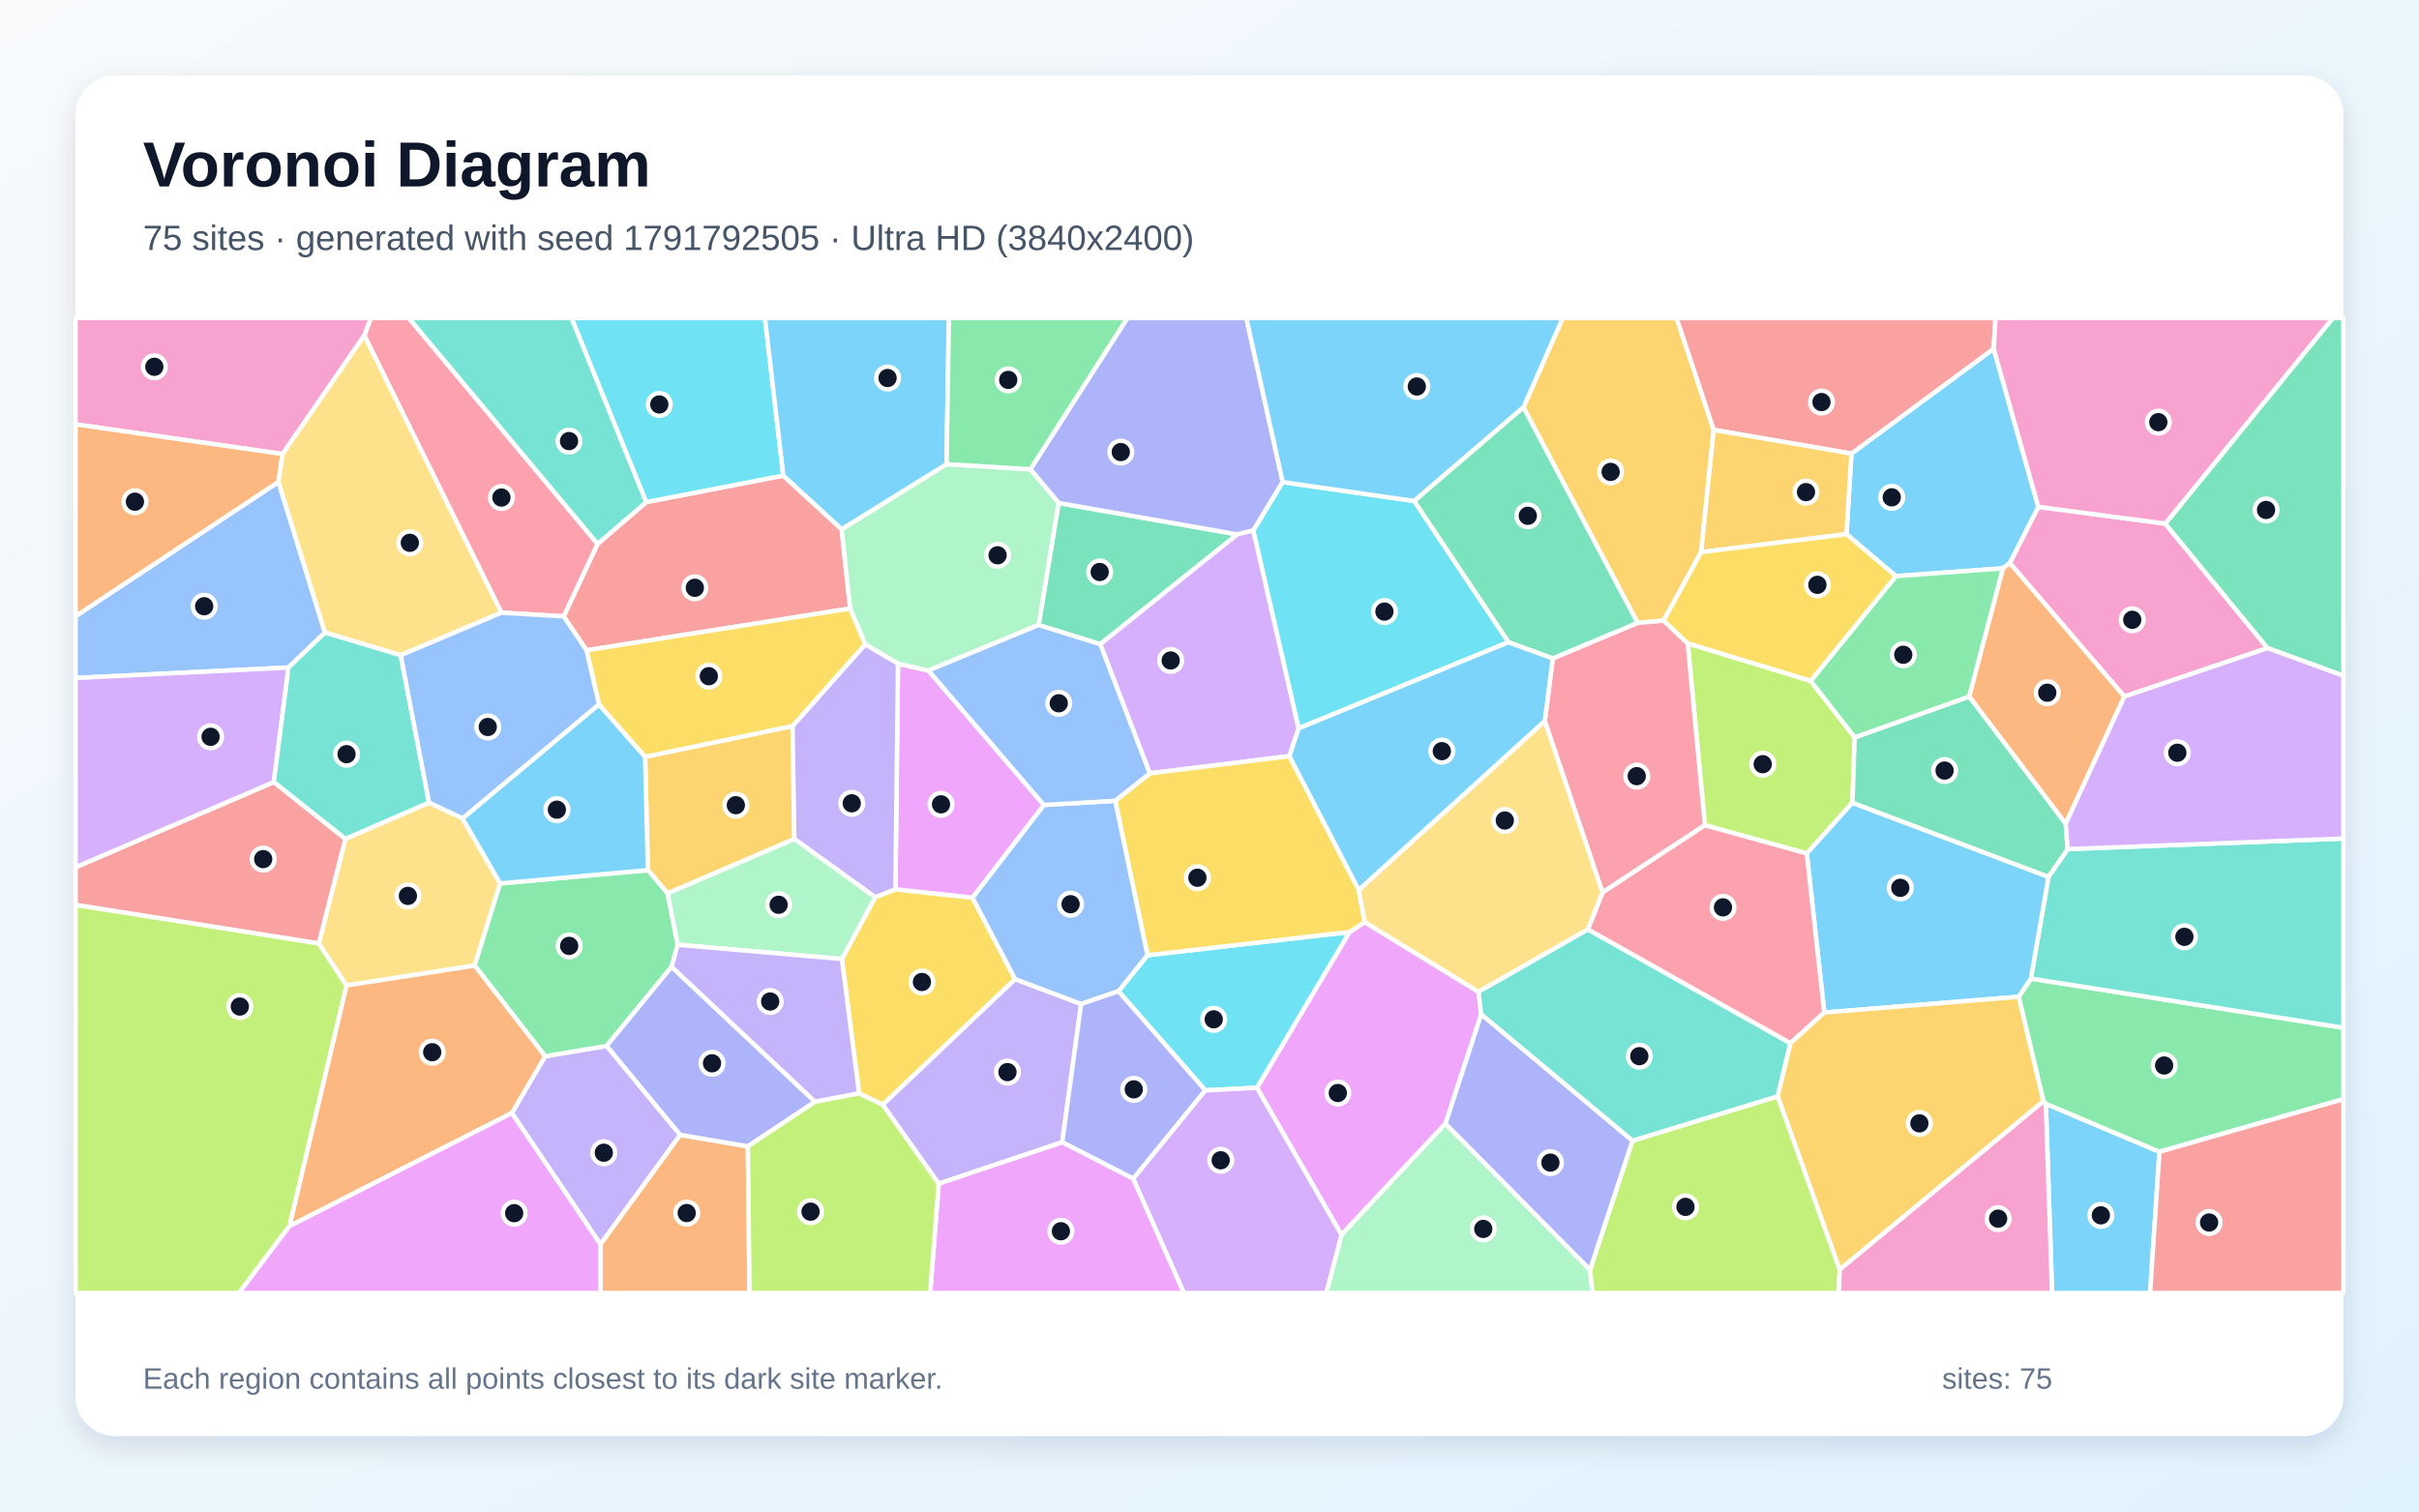
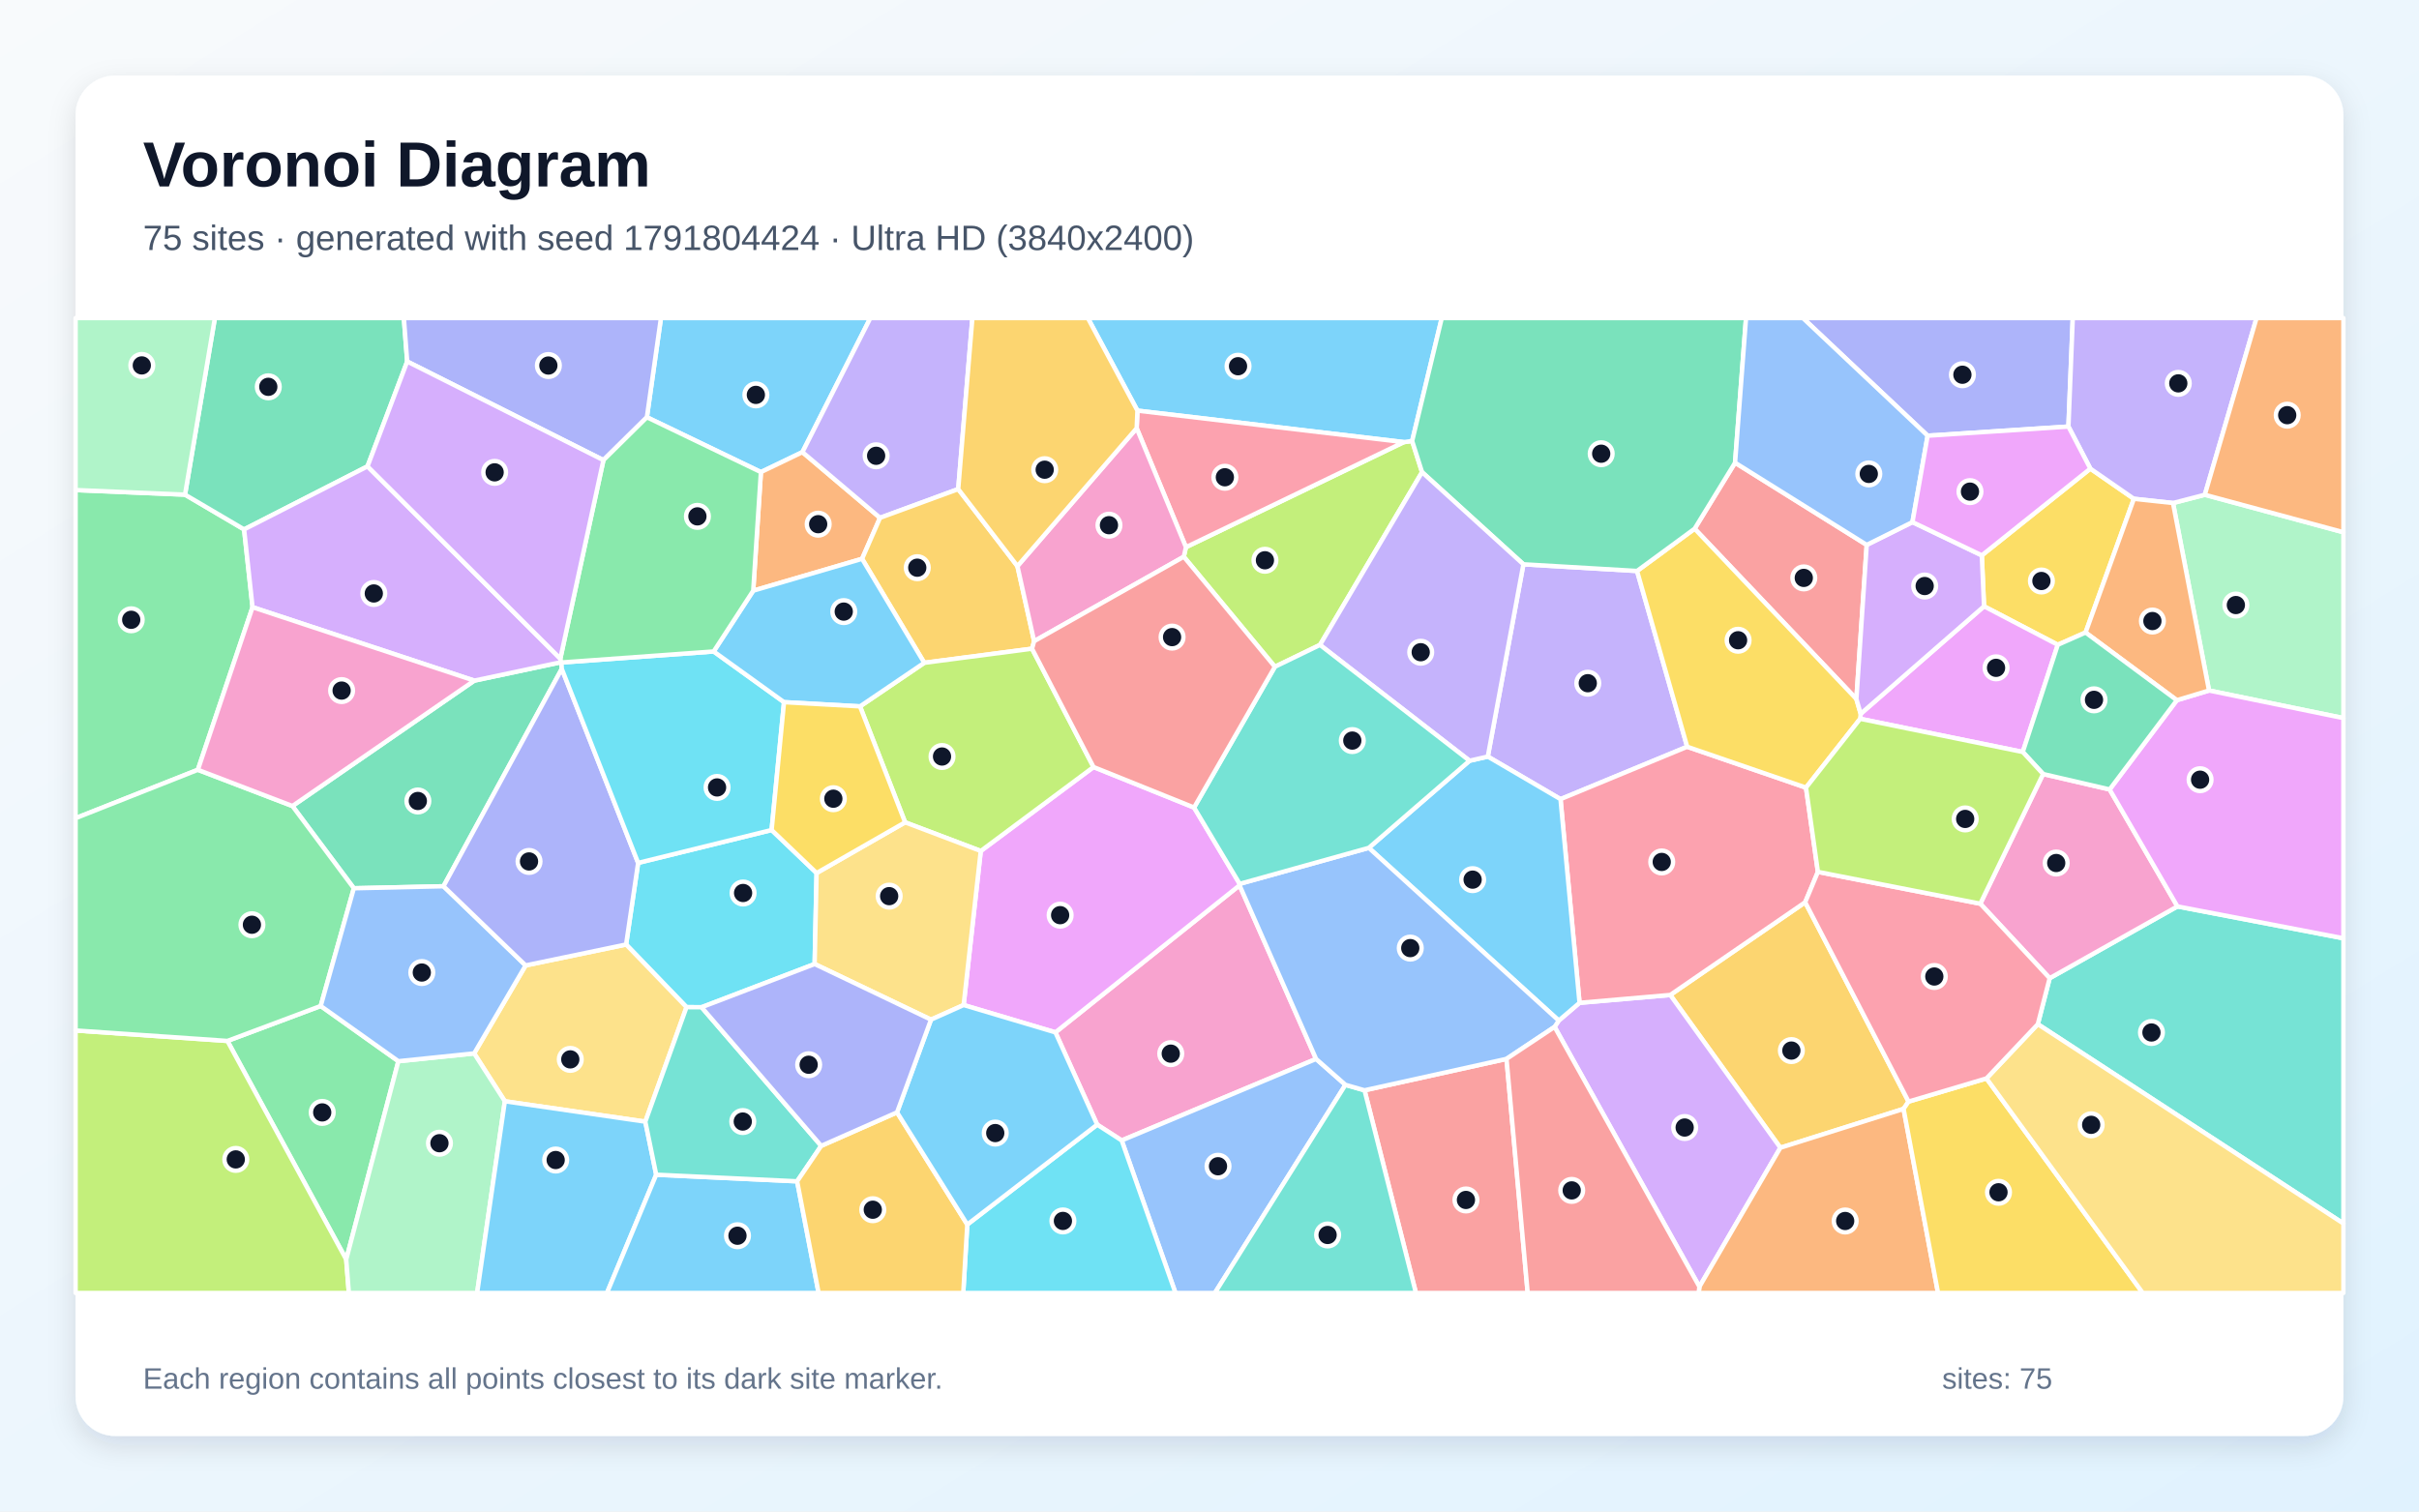
<svg xmlns="http://www.w3.org/2000/svg" width="3840" height="2400" viewBox="0 0 3840 2400" role="img" aria-labelledby="title description">
  <defs>
    <linearGradient id="background" x1="0" y1="0" x2="1" y2="1">
      <stop stop-color="#F8FAFC" />
      <stop offset="1" stop-color="#E0F2FE" />
    </linearGradient>
    <filter id="shadow" x="-5%" y="-5%" width="110%" height="110%">
      <feDropShadow dx="0" dy="15" stdDeviation="22" flood-color="#0F172A" flood-opacity=".12" />
    </filter>
  </defs>
  <rect width="3840" height="2400" fill="url(#background)" />
  <rect x="120" y="120" width="3600" height="2160" rx="63" fill="#FFFFFF" filter="url(#shadow)" />
  <g font-family="Arial, sans-serif">
    <text x="227" y="296" font-size="101" font-weight="700" fill="#0F172A">Voronoi Diagram</text>
-     <text x="227" y="397" font-size="56" fill="#475569">75 sites · generated with seed 1791792505 · Ultra HD (3840x2400)</text>
+     <text x="227" y="397" font-size="56" fill="#475569">75 sites · generated with seed 1791804424 · Ultra HD (3840x2400)</text>
  </g>
  <g stroke="#FFFFFF" stroke-width="7" stroke-linejoin="round">
-     <polygon points="3247.6,1752.6 3428.0,1828.8 3413.1,2053.0 3257.5,2053.0" fill="#38BDF8" fill-opacity="0.65" />
-     <polygon points="812.5,1767.3 865.3,1677.1 963.0,1660.7 1079.8,1802.0 953.2,1975.8" fill="#A78BFA" fill-opacity="0.65" />
-     <polygon points="3372.3,1106.0 3190.3,894.0 3235.7,804.8 3437.2,831.4 3599.5,1029.0" fill="#F472B6" fill-opacity="0.65" />
-     <polygon points="953.2,1975.8 1079.8,1802.0 1187.2,1820.2 1189.8,2053.0 953.2,2053.0" fill="#FB923C" fill-opacity="0.65" />
-     <polygon points="1363.8,1736.1 1336.4,1522.7 1389.2,1424.7 1421.4,1412.0 1543.7,1425.2 1611.5,1554.7 1401.3,1754.2" fill="#FACC15" fill-opacity="0.65" />
-     <polygon points="3428.0,1828.8 3247.6,1752.6 3243.7,1748.4 3204.5,1582.7 3223.9,1553.8 3720.0,1631.9 3720.0,1745.2" fill="#4ADE80" fill-opacity="0.65" />
-     <polygon points="3223.9,1553.8 3251.8,1392.2 3282.3,1348.2 3720.0,1331.4 3720.0,1631.9" fill="#2DD4BF" fill-opacity="0.65" />
-     <polygon points="442.0,765.2 515.8,1004.4 458.0,1059.9 120.0,1076.5 120.0,978.3" fill="#60A5FA" fill-opacity="0.65" />
-     <polygon points="1995.3,1727.2 2142.3,1479.8 2166.4,1464.1 2346.9,1574.7 2351.3,1610.7 2294.6,1784.1 2129.5,1960.7" fill="#E879F9" fill-opacity="0.65" />
-     <polygon points="1746.6,1022.9 1648.7,992.4 1680.4,798.6 1964.1,848.5" fill="#34D399" fill-opacity="0.65" />
-     <polygon points="1026.0,797.2 1243.4,755.1 1336.1,840.3 1349.6,966.2 931.1,1032.6 894.8,978.7 948.6,863.6" fill="#F87171" fill-opacity="0.65" />
-     <polygon points="2036.2,765.5 1989.7,842.3 1964.1,848.5 1680.4,798.6 1635.6,745.1 1789.6,505.0 1978.5,505.0" fill="#818CF8" fill-opacity="0.65" />
-     <polygon points="1059.8,1418.6 1028.5,1381.6 1024.0,1201.7 1258.1,1152.8 1261.0,1332.2" fill="#FBBF24" fill-opacity="0.65" />
-     <polygon points="2874.3,1081.0 2944.2,1170.8 2940.6,1274.6 2868.1,1355.2 2706.4,1310.3 2679.1,1021.5" fill="#A3E635" fill-opacity="0.65" />
-     <polygon points="2061.6,1156.5 2046.8,1200.6 1825.1,1227.9 1746.6,1022.9 1964.1,848.5 1989.7,842.3" fill="#C084FC" fill-opacity="0.65" />
-     <polygon points="948.6,863.6 894.8,978.7 795.9,972.8 578.3,532.7 588.8,505.0 649.0,505.0" fill="#FB7185" fill-opacity="0.65" />
-     <polygon points="1913.4,1731.3 1775.4,1573.9 1821.5,1516.7 2142.3,1479.8 1995.3,1727.2" fill="#22D3EE" fill-opacity="0.65" />
-     <polygon points="2129.5,1960.7 2294.6,1784.1 2524.1,2016.2 2528.1,2053.0 2105.3,2053.0" fill="#86EFAC" fill-opacity="0.65" />
-     <polygon points="549.9,1564.8 506.0,1498.1 548.3,1331.9 681.1,1274.3 734.2,1299.4 794.0,1402.7 753.5,1533.1" fill="#FCD34D" fill-opacity="0.65" />
-     <polygon points="2895.9,1607.7 2868.1,1355.2 2940.6,1274.6 3251.8,1392.2 3223.9,1553.8 3204.5,1582.7" fill="#38BDF8" fill-opacity="0.65" />
-     <polygon points="3179.7,902.4 3009.6,914.8 2931.1,848.2 2939.0,720.2 3164.8,553.7 3235.7,804.8 3190.3,894.0" fill="#38BDF8" fill-opacity="0.65" />
-     <polygon points="1490.1,1879.5 1401.3,1754.2 1611.5,1554.7 1716.2,1594.1 1686.2,1813.7" fill="#A78BFA" fill-opacity="0.65" />
-     <polygon points="578.3,532.7 448.6,720.9 120.0,673.8 120.0,505.0 588.8,505.0" fill="#F472B6" fill-opacity="0.65" />
-     <polygon points="448.6,720.9 442.0,765.2 120.0,978.3 120.0,673.8" fill="#FB923C" fill-opacity="0.65" />
-     <polygon points="1770.3,1271.5 1825.1,1227.9 2046.8,1200.6 2156.9,1413.0 2166.4,1464.1 2142.3,1479.8 1821.5,1516.7" fill="#FACC15" fill-opacity="0.65" />
-     <polygon points="753.5,1533.1 794.0,1402.7 1028.5,1381.6 1059.8,1418.6 1075.8,1500.1 1066.0,1535.3 963.0,1660.7 865.3,1677.1" fill="#4ADE80" fill-opacity="0.65" />
-     <polygon points="1026.0,797.2 948.6,863.6 649.0,505.0 907.4,505.0" fill="#2DD4BF" fill-opacity="0.65" />
-     <polygon points="1657.0,1278.1 1770.3,1271.5 1821.5,1516.7 1775.4,1573.9 1716.2,1594.1 1611.5,1554.7 1543.7,1425.2" fill="#60A5FA" fill-opacity="0.65" />
-     <polygon points="1425.5,1053.7 1473.8,1064.7 1657.0,1278.1 1543.7,1425.2 1421.4,1412.0" fill="#E879F9" fill-opacity="0.65" />
-     <polygon points="2940.6,1274.6 2944.2,1170.8 3126.1,1105.9 3279.2,1307.7 3282.3,1348.2 3251.8,1392.2" fill="#34D399" fill-opacity="0.65" />
-     <polygon points="120.0,1436.9 120.0,1377.0 434.7,1241.7 548.3,1331.9 506.0,1498.1" fill="#F87171" fill-opacity="0.65" />
-     <polygon points="1799.0,1871.6 1686.2,1813.7 1716.2,1594.1 1775.4,1573.9 1913.4,1731.3" fill="#818CF8" fill-opacity="0.65" />
-     <polygon points="2720.4,682.6 2700.4,876.6 2640.9,985.4 2599.6,989.0 2418.3,646.8 2480.7,505.0 2661.5,505.0" fill="#FBBF24" fill-opacity="0.65" />
-     <polygon points="2524.1,2016.2 2591.3,1811.3 2822.1,1740.6 2920.4,2015.6 2919.0,2053.0 2528.1,2053.0" fill="#A3E635" fill-opacity="0.65" />
-     <polygon points="458.0,1059.9 434.7,1241.7 120.0,1377.0 120.0,1076.5" fill="#C084FC" fill-opacity="0.65" />
-     <polygon points="2543.8,1417.2 2452.2,1144.7 2464.9,1045.3 2599.6,989.0 2640.9,985.4 2679.1,1021.5 2706.4,1310.3" fill="#FB7185" fill-opacity="0.65" />
-     <polygon points="1243.4,755.1 1026.0,797.2 907.4,505.0 1214.3,505.0" fill="#22D3EE" fill-opacity="0.65" />
-     <polygon points="1502.6,737.0 1635.6,745.1 1680.4,798.6 1648.7,992.4 1473.8,1064.7 1425.5,1053.7 1373.4,1023.1 1349.6,966.2 1336.1,840.3" fill="#86EFAC" fill-opacity="0.65" />
-     <polygon points="448.6,720.9 578.3,532.7 795.9,972.8 636.1,1040.4 515.8,1004.4 442.0,765.2" fill="#FCD34D" fill-opacity="0.65" />
-     <polygon points="1502.6,737.0 1336.1,840.3 1243.4,755.1 1214.3,505.0 1506.3,505.0" fill="#38BDF8" fill-opacity="0.65" />
-     <polygon points="950.8,1118.3 1024.0,1201.7 1028.5,1381.6 794.0,1402.7 734.2,1299.4" fill="#38BDF8" fill-opacity="0.65" />
-     <polygon points="1261.0,1332.2 1258.1,1152.8 1373.4,1023.1 1425.5,1053.7 1421.4,1412.0 1389.2,1424.7" fill="#A78BFA" fill-opacity="0.65" />
-     <polygon points="2920.4,2015.6 3243.7,1748.4 3247.6,1752.6 3257.5,2053.0 2919.0,2053.0" fill="#F472B6" fill-opacity="0.65" />
-     <polygon points="459.3,1947.0 549.9,1564.8 753.5,1533.1 865.3,1677.1 812.5,1767.3" fill="#FB923C" fill-opacity="0.65" />
-     <polygon points="950.8,1118.3 931.1,1032.6 1349.6,966.2 1373.4,1023.1 1258.1,1152.8 1024.0,1201.7" fill="#FACC15" fill-opacity="0.65" />
-     <polygon points="3126.1,1105.9 2944.2,1170.8 2874.3,1081.0 3009.6,914.8 3179.7,902.4" fill="#4ADE80" fill-opacity="0.65" />
-     <polygon points="2822.1,1740.6 2591.3,1811.3 2351.3,1610.7 2346.9,1574.7 2520.6,1475.6 2842.3,1656.4" fill="#2DD4BF" fill-opacity="0.65" />
-     <polygon points="1473.8,1064.7 1648.7,992.4 1746.6,1022.9 1825.1,1227.9 1770.3,1271.5 1657.0,1278.1" fill="#60A5FA" fill-opacity="0.65" />
-     <polygon points="1490.1,1879.5 1686.2,1813.7 1799.0,1871.6 1879.5,2053.0 1476.5,2053.0" fill="#E879F9" fill-opacity="0.65" />
-     <polygon points="3599.5,1029.0 3437.2,831.4 3703.1,505.0 3720.0,505.0 3720.0,1073.0" fill="#34D399" fill-opacity="0.65" />
-     <polygon points="3164.8,553.7 2939.0,720.2 2720.4,682.6 2661.5,505.0 3167.7,505.0" fill="#F87171" fill-opacity="0.65" />
-     <polygon points="2591.3,1811.3 2524.1,2016.2 2294.6,1784.1 2351.3,1610.7" fill="#818CF8" fill-opacity="0.65" />
-     <polygon points="2939.0,720.2 2931.1,848.2 2700.4,876.6 2720.4,682.6" fill="#FBBF24" fill-opacity="0.65" />
-     <polygon points="120.0,1436.9 506.0,1498.1 549.9,1564.8 459.3,1947.0 379.4,2053.0 120.0,2053.0" fill="#A3E635" fill-opacity="0.65" />
-     <polygon points="1799.0,1871.6 1913.4,1731.3 1995.3,1727.2 2129.5,1960.7 2105.3,2053.0 1879.5,2053.0" fill="#C084FC" fill-opacity="0.65" />
-     <polygon points="2842.3,1656.4 2520.6,1475.6 2543.8,1417.2 2706.4,1310.3 2868.1,1355.2 2895.9,1607.7" fill="#FB7185" fill-opacity="0.65" />
-     <polygon points="2245.0,795.5 2394.7,1019.6 2061.6,1156.5 1989.7,842.3 2036.2,765.5" fill="#22D3EE" fill-opacity="0.65" />
-     <polygon points="1075.8,1500.1 1059.8,1418.6 1261.0,1332.2 1389.2,1424.7 1336.4,1522.7" fill="#86EFAC" fill-opacity="0.65" />
-     <polygon points="2452.2,1144.7 2543.8,1417.2 2520.6,1475.6 2346.9,1574.7 2166.4,1464.1 2156.9,1413.0" fill="#FCD34D" fill-opacity="0.65" />
-     <polygon points="2394.7,1019.6 2464.9,1045.3 2452.2,1144.7 2156.9,1413.0 2046.8,1200.6 2061.6,1156.5" fill="#38BDF8" fill-opacity="0.65" />
-     <polygon points="2418.3,646.8 2245.0,795.5 2036.2,765.5 1978.5,505.0 2480.7,505.0" fill="#38BDF8" fill-opacity="0.65" />
-     <polygon points="1293.7,1749.5 1066.0,1535.3 1075.8,1500.1 1336.4,1522.7 1363.8,1736.1" fill="#A78BFA" fill-opacity="0.65" />
-     <polygon points="3437.2,831.4 3235.7,804.8 3164.8,553.7 3167.7,505.0 3703.1,505.0" fill="#F472B6" fill-opacity="0.65" />
-     <polygon points="3279.2,1307.7 3126.1,1105.9 3179.7,902.4 3190.3,894.0 3372.3,1106.0" fill="#FB923C" fill-opacity="0.65" />
-     <polygon points="2874.3,1081.0 2679.1,1021.5 2640.9,985.4 2700.4,876.6 2931.1,848.2 3009.6,914.8" fill="#FACC15" fill-opacity="0.65" />
-     <polygon points="1635.6,745.1 1502.6,737.0 1506.3,505.0 1789.6,505.0" fill="#4ADE80" fill-opacity="0.65" />
-     <polygon points="636.1,1040.4 681.1,1274.3 548.3,1331.9 434.7,1241.7 458.0,1059.9 515.8,1004.4" fill="#2DD4BF" fill-opacity="0.65" />
-     <polygon points="636.1,1040.4 795.9,972.8 894.8,978.7 931.1,1032.6 950.8,1118.3 734.2,1299.4 681.1,1274.3" fill="#60A5FA" fill-opacity="0.65" />
-     <polygon points="459.3,1947.0 812.5,1767.3 953.2,1975.8 953.2,2053.0 379.4,2053.0" fill="#E879F9" fill-opacity="0.65" />
-     <polygon points="2418.3,646.8 2599.6,989.0 2464.9,1045.3 2394.7,1019.6 2245.0,795.5" fill="#34D399" fill-opacity="0.65" />
-     <polygon points="3428.0,1828.8 3720.0,1745.2 3720.0,2053.0 3413.1,2053.0" fill="#F87171" fill-opacity="0.65" />
-     <polygon points="1066.0,1535.3 1293.7,1749.5 1187.2,1820.2 1079.8,1802.0 963.0,1660.7" fill="#818CF8" fill-opacity="0.65" />
-     <polygon points="2920.4,2015.6 2822.1,1740.6 2842.3,1656.4 2895.9,1607.7 3204.5,1582.7 3243.7,1748.4" fill="#FBBF24" fill-opacity="0.65" />
-     <polygon points="1187.2,1820.2 1293.7,1749.5 1363.8,1736.1 1401.3,1754.2 1490.1,1879.5 1476.5,2053.0 1189.8,2053.0" fill="#A3E635" fill-opacity="0.65" />
-     <polygon points="3282.3,1348.2 3279.2,1307.7 3372.3,1106.0 3599.5,1029.0 3720.0,1073.0 3720.0,1331.4" fill="#C084FC" fill-opacity="0.65" />
+     <polygon points="1273.8,717.9 1207.9,749.6 1026.9,662.5 1049.2,505.0 1381.6,505.0" fill="#38BDF8" fill-opacity="0.65" />
+     <polygon points="2418.3,896.0 2598.7,906.6 2678.3,1185.7 2477.2,1268.9 2361.8,1201.3" fill="#A78BFA" fill-opacity="0.65" />
+     <polygon points="1741.7,1785.7 1675.4,1639.2 1967.7,1405.7 2089.2,1681.4 1780.6,1810.8" fill="#F472B6" fill-opacity="0.65" />
+     <polygon points="1368.5,887.3 1195.7,937.9 1207.9,749.6 1273.8,717.9 1397.0,822.2" fill="#FB923C" fill-opacity="0.65" />
+     <polygon points="3146.0,881.8 3318.3,744.1 3387.4,792.0 3310.7,1004.3 3266.6,1023.8 3149.5,962.7" fill="#FACC15" fill-opacity="0.65" />
+     <polygon points="400.9,964.1 314.1,1222.3 120.0,1299.1 120.0,778.1 293.7,785.4 387.5,840.6" fill="#4ADE80" fill-opacity="0.65" />
+     <polygon points="3234.9,1626.2 3253.7,1553.2 3456.5,1439.2 3720.0,1489.8 3720.0,1942.7" fill="#2DD4BF" fill-opacity="0.65" />
+     <polygon points="1780.6,1810.8 2089.2,1681.4 2135.8,1722.5 1928.5,2053.0 1866.0,2053.0" fill="#60A5FA" fill-opacity="0.65" />
+     <polygon points="3211.0,1194.0 2952.9,1141.3 2953.7,1133.4 3149.5,962.7 3266.6,1023.8" fill="#E879F9" fill-opacity="0.65" />
+     <polygon points="646.4,574.0 583.4,740.5 387.5,840.6 293.7,785.4 341.1,505.0 641.1,505.0" fill="#34D399" fill-opacity="0.65" />
+     <polygon points="2166.1,1731.2 2391.5,1681.3 2425.1,2053.0 2247.7,2053.0" fill="#F87171" fill-opacity="0.65" />
+     <polygon points="957.9,730.6 646.4,574.0 641.1,505.0 1049.2,505.0 1026.9,662.5" fill="#818CF8" fill-opacity="0.65" />
+     <polygon points="3029.7,1749.1 3021.8,1760.7 2826.2,1822.4 2651.4,1579.8 2865.6,1432.6" fill="#FBBF24" fill-opacity="0.65" />
+     <polygon points="2095.4,1024.0 2023.8,1058.7 1879.2,884.0 1882.6,868.8 2228.5,702.0 2241.7,700.2 2257.4,749.7" fill="#A3E635" fill-opacity="0.65" />
+     <polygon points="2467.8,1630.5 2474.4,1620.5 2507.4,1592.3 2651.4,1579.8 2826.2,1822.4 2697.7,2043.1" fill="#C084FC" fill-opacity="0.65" />
+     <polygon points="2885.8,1384.4 2865.6,1432.6 2651.4,1579.8 2507.4,1592.3 2477.2,1268.9 2678.3,1185.7 2866.9,1250.6" fill="#FB7185" fill-opacity="0.65" />
+     <polygon points="1224.9,1317.9 1296.3,1386.2 1293.2,1530.7 1113.7,1599.3 1089.8,1599.2 993.9,1499.7 1013.0,1370.1" fill="#22D3EE" fill-opacity="0.65" />
+     <polygon points="3506.7,1096.4 3449.5,798.7 3500.0,785.6 3720.0,845.1 3720.0,1140.2" fill="#86EFAC" fill-opacity="0.65" />
+     <polygon points="1024.4,1781.0 801.4,1748.6 752.7,1672.6 834.4,1532.9 993.9,1499.7 1089.8,1599.2" fill="#FCD34D" fill-opacity="0.65" />
+     <polygon points="2507.4,1592.3 2474.4,1620.5 2172.9,1346.2 2332.8,1207.9 2361.8,1201.3 2477.2,1268.9" fill="#38BDF8" fill-opacity="0.65" />
+     <polygon points="2241.7,700.2 2228.5,702.0 1805.6,652.0 1726.9,505.0 2288.7,505.0" fill="#38BDF8" fill-opacity="0.65" />
+     <polygon points="1521.1,776.6 1397.0,822.2 1273.8,717.9 1381.6,505.0 1543.6,505.0" fill="#A78BFA" fill-opacity="0.65" />
+     <polygon points="3243.3,1229.0 3348.9,1253.5 3456.5,1439.2 3253.7,1553.2 3143.6,1434.9" fill="#F472B6" fill-opacity="0.65" />
+     <polygon points="2697.7,2043.1 2826.2,1822.4 3021.8,1760.7 3076.5,2053.0 2696.5,2053.0" fill="#FB923C" fill-opacity="0.65" />
+     <polygon points="3021.8,1760.7 3029.7,1749.1 3153.4,1712.3 3401.5,2053.0 3076.5,2053.0" fill="#FACC15" fill-opacity="0.65" />
+     <polygon points="632.4,1685.0 549.6,1999.8 361.0,1652.8 509.1,1597.3" fill="#4ADE80" fill-opacity="0.65" />
+     <polygon points="2135.8,1722.5 2166.1,1731.2 2247.7,2053.0 1928.5,2053.0" fill="#2DD4BF" fill-opacity="0.65" />
+     <polygon points="2172.9,1346.2 2474.4,1620.5 2467.8,1630.5 2391.5,1681.3 2166.1,1731.2 2135.8,1722.5 2089.2,1681.4 1967.7,1405.7 1967.9,1403.4" fill="#60A5FA" fill-opacity="0.65" />
+     <polygon points="3456.5,1439.2 3348.9,1253.5 3455.6,1111.8 3506.7,1096.4 3720.0,1140.2 3720.0,1489.8" fill="#E879F9" fill-opacity="0.65" />
+     <polygon points="891.3,1051.9 891.8,1062.0 704.0,1407.2 561.7,1410.4 464.2,1279.8 752.9,1080.7 890.8,1051.4" fill="#34D399" fill-opacity="0.65" />
+     <polygon points="2754.3,734.7 2963.3,865.2 2946.9,1109.9 2690.1,839.5" fill="#F87171" fill-opacity="0.65" />
+     <polygon points="3283.5,677.3 3060.0,691.8 2862.0,505.0 3290.4,505.0" fill="#818CF8" fill-opacity="0.65" />
+     <polygon points="1638.3,1030.0 1467.2,1052.4 1368.5,887.3 1397.0,822.2 1521.1,776.6 1615.1,898.9 1641.6,1018.1" fill="#FBBF24" fill-opacity="0.65" />
+     <polygon points="120.0,1636.2 361.0,1652.8 549.6,1999.8 553.8,2053.0 120.0,2053.0" fill="#A3E635" fill-opacity="0.65" />
+     <polygon points="889.5,1045.8 890.8,1051.4 752.9,1080.7 400.9,964.1 387.5,840.6 583.4,740.5" fill="#C084FC" fill-opacity="0.65" />
+     <polygon points="1804.4,679.9 1805.6,652.0 2228.5,702.0 1882.6,868.8" fill="#FB7185" fill-opacity="0.65" />
+     <polygon points="1535.5,1944.3 1741.7,1785.7 1780.6,1810.8 1866.0,2053.0 1529.1,2053.0" fill="#22D3EE" fill-opacity="0.65" />
+     <polygon points="549.6,1999.8 632.4,1685.0 752.7,1672.6 801.4,1748.6 757.4,2053.0 553.8,2053.0" fill="#86EFAC" fill-opacity="0.65" />
+     <polygon points="3153.4,1712.3 3234.9,1626.2 3720.0,1942.7 3720.0,2053.0 3401.5,2053.0" fill="#FCD34D" fill-opacity="0.65" />
+     <polygon points="801.4,1748.6 1024.4,1781.0 1041.7,1865.2 963.5,2053.0 757.4,2053.0" fill="#38BDF8" fill-opacity="0.65" />
+     <polygon points="1041.7,1865.2 1265.4,1875.7 1299.5,2053.0 963.5,2053.0" fill="#38BDF8" fill-opacity="0.65" />
+     <polygon points="3500.0,785.6 3449.5,798.7 3387.4,792.0 3318.3,744.1 3283.5,677.3 3290.4,505.0 3582.1,505.0" fill="#A78BFA" fill-opacity="0.65" />
+     <polygon points="1641.6,1018.1 1615.1,898.9 1804.4,679.9 1882.6,868.8 1879.2,884.0" fill="#F472B6" fill-opacity="0.65" />
+     <polygon points="3500.0,785.6 3582.1,505.0 3720.0,505.0 3720.0,845.1" fill="#FB923C" fill-opacity="0.65" />
+     <polygon points="2690.1,839.5 2946.9,1109.9 2953.7,1133.4 2952.9,1141.3 2866.9,1250.6 2678.3,1185.7 2598.7,906.6" fill="#FACC15" fill-opacity="0.65" />
+     <polygon points="464.2,1279.8 561.7,1410.4 509.1,1597.3 361.0,1652.8 120.0,1636.2 120.0,1299.1 314.1,1222.3" fill="#4ADE80" fill-opacity="0.65" />
+     <polygon points="1303.6,1819.4 1265.4,1875.7 1041.7,1865.2 1024.4,1781.0 1089.8,1599.2 1113.7,1599.3" fill="#2DD4BF" fill-opacity="0.65" />
+     <polygon points="632.4,1685.0 509.1,1597.3 561.7,1410.4 704.0,1407.2 834.4,1532.9 752.7,1672.6" fill="#60A5FA" fill-opacity="0.65" />
+     <polygon points="1529.7,1595.8 1556.9,1351.2 1735.9,1217.9 1895.5,1282.2 1967.9,1403.4 1967.7,1405.7 1675.4,1639.2" fill="#E879F9" fill-opacity="0.65" />
+     <polygon points="2754.3,734.7 2690.1,839.5 2598.7,906.6 2418.3,896.0 2257.4,749.7 2241.7,700.2 2288.7,505.0 2771.7,505.0" fill="#34D399" fill-opacity="0.65" />
+     <polygon points="2391.5,1681.3 2467.8,1630.5 2697.7,2043.1 2696.5,2053.0 2425.1,2053.0" fill="#F87171" fill-opacity="0.65" />
+     <polygon points="834.4,1532.9 704.0,1407.2 891.8,1062.0 1013.0,1370.1 993.9,1499.7" fill="#818CF8" fill-opacity="0.65" />
+     <polygon points="1265.4,1875.7 1303.6,1819.4 1424.0,1766.2 1535.5,1944.3 1529.1,2053.0 1299.5,2053.0" fill="#FBBF24" fill-opacity="0.65" />
+     <polygon points="1735.9,1217.9 1556.9,1351.2 1436.8,1305.7 1365.2,1121.6 1467.2,1052.4 1638.3,1030.0" fill="#A3E635" fill-opacity="0.65" />
+     <polygon points="2953.7,1133.4 2946.9,1109.9 2963.3,865.2 3035.9,829.0 3146.0,881.8 3149.5,962.7" fill="#C084FC" fill-opacity="0.65" />
+     <polygon points="3153.4,1712.3 3029.7,1749.1 2865.6,1432.6 2885.8,1384.4 3143.6,1434.9 3253.7,1553.2 3234.9,1626.2" fill="#FB7185" fill-opacity="0.65" />
+     <polygon points="1132.9,1034.4 1244.6,1114.9 1224.9,1317.9 1013.0,1370.1 891.8,1062.0 891.3,1051.9" fill="#22D3EE" fill-opacity="0.65" />
+     <polygon points="293.7,785.4 120.0,778.1 120.0,505.0 341.1,505.0" fill="#86EFAC" fill-opacity="0.65" />
+     <polygon points="1436.8,1305.7 1556.9,1351.2 1529.7,1595.8 1477.9,1619.0 1293.2,1530.7 1296.3,1386.2" fill="#FCD34D" fill-opacity="0.65" />
+     <polygon points="1424.0,1766.2 1477.9,1619.0 1529.7,1595.8 1675.4,1639.2 1741.7,1785.7 1535.5,1944.3" fill="#38BDF8" fill-opacity="0.65" />
+     <polygon points="1365.2,1121.6 1244.6,1114.9 1132.9,1034.4 1195.7,937.9 1368.5,887.3 1467.2,1052.4" fill="#38BDF8" fill-opacity="0.65" />
+     <polygon points="2332.8,1207.9 2095.4,1024.0 2257.4,749.7 2418.3,896.0 2361.8,1201.3" fill="#A78BFA" fill-opacity="0.65" />
+     <polygon points="752.9,1080.7 464.2,1279.8 314.1,1222.3 400.9,964.1" fill="#F472B6" fill-opacity="0.65" />
+     <polygon points="3449.5,798.7 3506.7,1096.4 3455.6,1111.8 3310.7,1004.3 3387.4,792.0" fill="#FB923C" fill-opacity="0.65" />
+     <polygon points="1365.2,1121.6 1436.8,1305.7 1296.3,1386.2 1224.9,1317.9 1244.6,1114.9" fill="#FACC15" fill-opacity="0.65" />
+     <polygon points="1132.9,1034.4 891.3,1051.9 890.8,1051.4 889.5,1045.8 957.9,730.6 1026.9,662.5 1207.9,749.6 1195.7,937.9" fill="#4ADE80" fill-opacity="0.65" />
+     <polygon points="2332.8,1207.9 2172.9,1346.2 1967.9,1403.4 1895.5,1282.2 2023.8,1058.7 2095.4,1024.0" fill="#2DD4BF" fill-opacity="0.65" />
+     <polygon points="3060.0,691.8 3035.9,829.0 2963.3,865.2 2754.3,734.7 2771.7,505.0 2862.0,505.0" fill="#60A5FA" fill-opacity="0.65" />
+     <polygon points="3060.0,691.8 3283.5,677.3 3318.3,744.1 3146.0,881.8 3035.9,829.0" fill="#E879F9" fill-opacity="0.65" />
+     <polygon points="3455.6,1111.8 3348.9,1253.5 3243.3,1229.0 3211.0,1194.0 3266.6,1023.8 3310.7,1004.3" fill="#34D399" fill-opacity="0.65" />
+     <polygon points="1895.5,1282.2 1735.9,1217.9 1638.3,1030.0 1641.6,1018.1 1879.2,884.0 2023.8,1058.7" fill="#F87171" fill-opacity="0.65" />
+     <polygon points="1424.0,1766.2 1303.6,1819.4 1113.7,1599.3 1293.2,1530.7 1477.9,1619.0" fill="#818CF8" fill-opacity="0.65" />
+     <polygon points="1805.6,652.0 1804.4,679.9 1615.1,898.9 1521.1,776.6 1543.6,505.0 1726.9,505.0" fill="#FBBF24" fill-opacity="0.65" />
+     <polygon points="2885.8,1384.4 2866.9,1250.6 2952.9,1141.3 3211.0,1194.0 3243.3,1229.0 3143.6,1434.9" fill="#A3E635" fill-opacity="0.65" />
+     <polygon points="889.5,1045.8 583.4,740.5 646.4,574.0 957.9,730.6" fill="#C084FC" fill-opacity="0.65" />
  </g>
  <g>
-     <circle cx="3335.0" cy="1929.7" r="18" fill="#0F172A" stroke="#FFFFFF" stroke-width="7" />
-     <circle cx="958.5" cy="1830.3" r="18" fill="#0F172A" stroke="#FFFFFF" stroke-width="7" />
-     <circle cx="3384.8" cy="984.1" r="18" fill="#0F172A" stroke="#FFFFFF" stroke-width="7" />
-     <circle cx="1090.1" cy="1926.1" r="18" fill="#0F172A" stroke="#FFFFFF" stroke-width="7" />
-     <circle cx="1463.5" cy="1559.2" r="18" fill="#0F172A" stroke="#FFFFFF" stroke-width="7" />
-     <circle cx="3435.4" cy="1691.8" r="18" fill="#0F172A" stroke="#FFFFFF" stroke-width="7" />
-     <circle cx="3467.6" cy="1487.5" r="18" fill="#0F172A" stroke="#FFFFFF" stroke-width="7" />
-     <circle cx="324.1" cy="962.6" r="18" fill="#0F172A" stroke="#FFFFFF" stroke-width="7" />
-     <circle cx="2123.7" cy="1735.5" r="18" fill="#0F172A" stroke="#FFFFFF" stroke-width="7" />
-     <circle cx="1745.7" cy="908.2" r="18" fill="#0F172A" stroke="#FFFFFF" stroke-width="7" />
-     <circle cx="1103.0" cy="933.3" r="18" fill="#0F172A" stroke="#FFFFFF" stroke-width="7" />
-     <circle cx="1779.2" cy="717.8" r="18" fill="#0F172A" stroke="#FFFFFF" stroke-width="7" />
-     <circle cx="1168.1" cy="1278.5" r="18" fill="#0F172A" stroke="#FFFFFF" stroke-width="7" />
-     <circle cx="2798.2" cy="1213.4" r="18" fill="#0F172A" stroke="#FFFFFF" stroke-width="7" />
-     <circle cx="1858.4" cy="1048.7" r="18" fill="#0F172A" stroke="#FFFFFF" stroke-width="7" />
-     <circle cx="796.0" cy="790.0" r="18" fill="#0F172A" stroke="#FFFFFF" stroke-width="7" />
-     <circle cx="1926.7" cy="1618.5" r="18" fill="#0F172A" stroke="#FFFFFF" stroke-width="7" />
-     <circle cx="2354.6" cy="1951.3" r="18" fill="#0F172A" stroke="#FFFFFF" stroke-width="7" />
-     <circle cx="647.5" cy="1422.5" r="18" fill="#0F172A" stroke="#FFFFFF" stroke-width="7" />
-     <circle cx="3016.6" cy="1409.7" r="18" fill="#0F172A" stroke="#FFFFFF" stroke-width="7" />
-     <circle cx="3003.0" cy="789.7" r="18" fill="#0F172A" stroke="#FFFFFF" stroke-width="7" />
-     <circle cx="1599.3" cy="1702.3" r="18" fill="#0F172A" stroke="#FFFFFF" stroke-width="7" />
-     <circle cx="245.0" cy="582.4" r="18" fill="#0F172A" stroke="#FFFFFF" stroke-width="7" />
-     <circle cx="214.2" cy="796.6" r="18" fill="#0F172A" stroke="#FFFFFF" stroke-width="7" />
-     <circle cx="1900.8" cy="1393.7" r="18" fill="#0F172A" stroke="#FFFFFF" stroke-width="7" />
-     <circle cx="903.5" cy="1501.9" r="18" fill="#0F172A" stroke="#FFFFFF" stroke-width="7" />
-     <circle cx="903.3" cy="700.4" r="18" fill="#0F172A" stroke="#FFFFFF" stroke-width="7" />
-     <circle cx="1699.5" cy="1435.7" r="18" fill="#0F172A" stroke="#FFFFFF" stroke-width="7" />
-     <circle cx="1493.8" cy="1277.1" r="18" fill="#0F172A" stroke="#FFFFFF" stroke-width="7" />
-     <circle cx="3086.9" cy="1223.5" r="18" fill="#0F172A" stroke="#FFFFFF" stroke-width="7" />
-     <circle cx="417.8" cy="1364.1" r="18" fill="#0F172A" stroke="#FFFFFF" stroke-width="7" />
-     <circle cx="1799.8" cy="1729.7" r="18" fill="#0F172A" stroke="#FFFFFF" stroke-width="7" />
-     <circle cx="2556.8" cy="749.3" r="18" fill="#0F172A" stroke="#FFFFFF" stroke-width="7" />
-     <circle cx="2675.6" cy="1916.3" r="18" fill="#0F172A" stroke="#FFFFFF" stroke-width="7" />
-     <circle cx="334.3" cy="1169.9" r="18" fill="#0F172A" stroke="#FFFFFF" stroke-width="7" />
-     <circle cx="2598.2" cy="1232.4" r="18" fill="#0F172A" stroke="#FFFFFF" stroke-width="7" />
-     <circle cx="1046.6" cy="642.2" r="18" fill="#0F172A" stroke="#FFFFFF" stroke-width="7" />
-     <circle cx="1583.6" cy="881.7" r="18" fill="#0F172A" stroke="#FFFFFF" stroke-width="7" />
-     <circle cx="650.6" cy="861.9" r="18" fill="#0F172A" stroke="#FFFFFF" stroke-width="7" />
-     <circle cx="1409.0" cy="600.2" r="18" fill="#0F172A" stroke="#FFFFFF" stroke-width="7" />
-     <circle cx="884.0" cy="1285.6" r="18" fill="#0F172A" stroke="#FFFFFF" stroke-width="7" />
-     <circle cx="1352.1" cy="1275.5" r="18" fill="#0F172A" stroke="#FFFFFF" stroke-width="7" />
-     <circle cx="3171.9" cy="1935.0" r="18" fill="#0F172A" stroke="#FFFFFF" stroke-width="7" />
-     <circle cx="686.1" cy="1670.7" r="18" fill="#0F172A" stroke="#FFFFFF" stroke-width="7" />
-     <circle cx="1125.2" cy="1073.7" r="18" fill="#0F172A" stroke="#FFFFFF" stroke-width="7" />
-     <circle cx="3021.3" cy="1039.6" r="18" fill="#0F172A" stroke="#FFFFFF" stroke-width="7" />
-     <circle cx="2602.3" cy="1677.0" r="18" fill="#0F172A" stroke="#FFFFFF" stroke-width="7" />
-     <circle cx="1680.7" cy="1116.7" r="18" fill="#0F172A" stroke="#FFFFFF" stroke-width="7" />
-     <circle cx="1684.1" cy="1955.0" r="18" fill="#0F172A" stroke="#FFFFFF" stroke-width="7" />
-     <circle cx="3597.2" cy="809.7" r="18" fill="#0F172A" stroke="#FFFFFF" stroke-width="7" />
-     <circle cx="2891.5" cy="638.4" r="18" fill="#0F172A" stroke="#FFFFFF" stroke-width="7" />
-     <circle cx="2461.2" cy="1846.0" r="18" fill="#0F172A" stroke="#FFFFFF" stroke-width="7" />
-     <circle cx="2866.9" cy="781.4" r="18" fill="#0F172A" stroke="#FFFFFF" stroke-width="7" />
-     <circle cx="380.7" cy="1598.2" r="18" fill="#0F172A" stroke="#FFFFFF" stroke-width="7" />
-     <circle cx="1937.8" cy="1842.3" r="18" fill="#0F172A" stroke="#FFFFFF" stroke-width="7" />
-     <circle cx="2735.1" cy="1440.7" r="18" fill="#0F172A" stroke="#FFFFFF" stroke-width="7" />
-     <circle cx="2197.7" cy="971.1" r="18" fill="#0F172A" stroke="#FFFFFF" stroke-width="7" />
-     <circle cx="1236.0" cy="1436.6" r="18" fill="#0F172A" stroke="#FFFFFF" stroke-width="7" />
-     <circle cx="2388.8" cy="1302.8" r="18" fill="#0F172A" stroke="#FFFFFF" stroke-width="7" />
-     <circle cx="2288.8" cy="1192.7" r="18" fill="#0F172A" stroke="#FFFFFF" stroke-width="7" />
-     <circle cx="2249.1" cy="613.7" r="18" fill="#0F172A" stroke="#FFFFFF" stroke-width="7" />
-     <circle cx="1222.6" cy="1590.2" r="18" fill="#0F172A" stroke="#FFFFFF" stroke-width="7" />
-     <circle cx="3426.2" cy="670.3" r="18" fill="#0F172A" stroke="#FFFFFF" stroke-width="7" />
-     <circle cx="3249.9" cy="1099.9" r="18" fill="#0F172A" stroke="#FFFFFF" stroke-width="7" />
-     <circle cx="2885.0" cy="928.6" r="18" fill="#0F172A" stroke="#FFFFFF" stroke-width="7" />
-     <circle cx="1600.5" cy="603.2" r="18" fill="#0F172A" stroke="#FFFFFF" stroke-width="7" />
-     <circle cx="550.1" cy="1197.5" r="18" fill="#0F172A" stroke="#FFFFFF" stroke-width="7" />
-     <circle cx="774.3" cy="1154.3" r="18" fill="#0F172A" stroke="#FFFFFF" stroke-width="7" />
-     <circle cx="816.2" cy="1926.3" r="18" fill="#0F172A" stroke="#FFFFFF" stroke-width="7" />
-     <circle cx="2425.3" cy="819.0" r="18" fill="#0F172A" stroke="#FFFFFF" stroke-width="7" />
-     <circle cx="3506.8" cy="1941.1" r="18" fill="#0F172A" stroke="#FFFFFF" stroke-width="7" />
-     <circle cx="1130.3" cy="1688.3" r="18" fill="#0F172A" stroke="#FFFFFF" stroke-width="7" />
-     <circle cx="3046.9" cy="1783.7" r="18" fill="#0F172A" stroke="#FFFFFF" stroke-width="7" />
-     <circle cx="1286.7" cy="1923.9" r="18" fill="#0F172A" stroke="#FFFFFF" stroke-width="7" />
-     <circle cx="3456.4" cy="1195.2" r="18" fill="#0F172A" stroke="#FFFFFF" stroke-width="7" />
+     <circle cx="1199.9" cy="627.0" r="18" fill="#0F172A" stroke="#FFFFFF" stroke-width="7" />
+     <circle cx="2520.5" cy="1084.8" r="18" fill="#0F172A" stroke="#FFFFFF" stroke-width="7" />
+     <circle cx="1858.5" cy="1673.0" r="18" fill="#0F172A" stroke="#FFFFFF" stroke-width="7" />
+     <circle cx="1298.8" cy="832.3" r="18" fill="#0F172A" stroke="#FFFFFF" stroke-width="7" />
+     <circle cx="3240.6" cy="922.5" r="18" fill="#0F172A" stroke="#FFFFFF" stroke-width="7" />
+     <circle cx="208.3" cy="984.1" r="18" fill="#0F172A" stroke="#FFFFFF" stroke-width="7" />
+     <circle cx="3415.3" cy="1639.4" r="18" fill="#0F172A" stroke="#FFFFFF" stroke-width="7" />
+     <circle cx="1933.5" cy="1851.8" r="18" fill="#0F172A" stroke="#FFFFFF" stroke-width="7" />
+     <circle cx="3168.6" cy="1060.4" r="18" fill="#0F172A" stroke="#FFFFFF" stroke-width="7" />
+     <circle cx="425.9" cy="614.2" r="18" fill="#0F172A" stroke="#FFFFFF" stroke-width="7" />
+     <circle cx="2327.1" cy="1905.3" r="18" fill="#0F172A" stroke="#FFFFFF" stroke-width="7" />
+     <circle cx="870.5" cy="580.4" r="18" fill="#0F172A" stroke="#FFFFFF" stroke-width="7" />
+     <circle cx="2843.7" cy="1668.1" r="18" fill="#0F172A" stroke="#FFFFFF" stroke-width="7" />
+     <circle cx="2008.0" cy="889.6" r="18" fill="#0F172A" stroke="#FFFFFF" stroke-width="7" />
+     <circle cx="2674.3" cy="1790.3" r="18" fill="#0F172A" stroke="#FFFFFF" stroke-width="7" />
+     <circle cx="2637.9" cy="1368.6" r="18" fill="#0F172A" stroke="#FFFFFF" stroke-width="7" />
+     <circle cx="1179.6" cy="1417.9" r="18" fill="#0F172A" stroke="#FFFFFF" stroke-width="7" />
+     <circle cx="3549.3" cy="960.7" r="18" fill="#0F172A" stroke="#FFFFFF" stroke-width="7" />
+     <circle cx="905.3" cy="1682.1" r="18" fill="#0F172A" stroke="#FFFFFF" stroke-width="7" />
+     <circle cx="2337.7" cy="1396.7" r="18" fill="#0F172A" stroke="#FFFFFF" stroke-width="7" />
+     <circle cx="1965.3" cy="581.5" r="18" fill="#0F172A" stroke="#FFFFFF" stroke-width="7" />
+     <circle cx="1390.8" cy="723.7" r="18" fill="#0F172A" stroke="#FFFFFF" stroke-width="7" />
+     <circle cx="3264.1" cy="1370.3" r="18" fill="#0F172A" stroke="#FFFFFF" stroke-width="7" />
+     <circle cx="2929.1" cy="1938.7" r="18" fill="#0F172A" stroke="#FFFFFF" stroke-width="7" />
+     <circle cx="3172.5" cy="1893.1" r="18" fill="#0F172A" stroke="#FFFFFF" stroke-width="7" />
+     <circle cx="511.5" cy="1766.3" r="18" fill="#0F172A" stroke="#FFFFFF" stroke-width="7" />
+     <circle cx="2107.5" cy="1960.9" r="18" fill="#0F172A" stroke="#FFFFFF" stroke-width="7" />
+     <circle cx="2238.7" cy="1505.4" r="18" fill="#0F172A" stroke="#FFFFFF" stroke-width="7" />
+     <circle cx="3492.5" cy="1238.0" r="18" fill="#0F172A" stroke="#FFFFFF" stroke-width="7" />
+     <circle cx="663.3" cy="1271.8" r="18" fill="#0F172A" stroke="#FFFFFF" stroke-width="7" />
+     <circle cx="2863.4" cy="917.6" r="18" fill="#0F172A" stroke="#FFFFFF" stroke-width="7" />
+     <circle cx="3115.2" cy="595.0" r="18" fill="#0F172A" stroke="#FFFFFF" stroke-width="7" />
+     <circle cx="1456.1" cy="901.4" r="18" fill="#0F172A" stroke="#FFFFFF" stroke-width="7" />
+     <circle cx="374.3" cy="1840.9" r="18" fill="#0F172A" stroke="#FFFFFF" stroke-width="7" />
+     <circle cx="593.4" cy="942.3" r="18" fill="#0F172A" stroke="#FFFFFF" stroke-width="7" />
+     <circle cx="1944.4" cy="757.8" r="18" fill="#0F172A" stroke="#FFFFFF" stroke-width="7" />
+     <circle cx="1687.3" cy="1938.6" r="18" fill="#0F172A" stroke="#FFFFFF" stroke-width="7" />
+     <circle cx="697.6" cy="1815.2" r="18" fill="#0F172A" stroke="#FFFFFF" stroke-width="7" />
+     <circle cx="3319.6" cy="1786.0" r="18" fill="#0F172A" stroke="#FFFFFF" stroke-width="7" />
+     <circle cx="882.1" cy="1841.9" r="18" fill="#0F172A" stroke="#FFFFFF" stroke-width="7" />
+     <circle cx="1170.7" cy="1962.1" r="18" fill="#0F172A" stroke="#FFFFFF" stroke-width="7" />
+     <circle cx="3457.9" cy="608.7" r="18" fill="#0F172A" stroke="#FFFFFF" stroke-width="7" />
+     <circle cx="1760.4" cy="833.9" r="18" fill="#0F172A" stroke="#FFFFFF" stroke-width="7" />
+     <circle cx="3630.8" cy="659.2" r="18" fill="#0F172A" stroke="#FFFFFF" stroke-width="7" />
+     <circle cx="2759.1" cy="1016.6" r="18" fill="#0F172A" stroke="#FFFFFF" stroke-width="7" />
+     <circle cx="399.9" cy="1468.3" r="18" fill="#0F172A" stroke="#FFFFFF" stroke-width="7" />
+     <circle cx="1179.1" cy="1780.8" r="18" fill="#0F172A" stroke="#FFFFFF" stroke-width="7" />
+     <circle cx="669.6" cy="1544.2" r="18" fill="#0F172A" stroke="#FFFFFF" stroke-width="7" />
+     <circle cx="1682.9" cy="1453.1" r="18" fill="#0F172A" stroke="#FFFFFF" stroke-width="7" />
+     <circle cx="2541.8" cy="720.4" r="18" fill="#0F172A" stroke="#FFFFFF" stroke-width="7" />
+     <circle cx="2495.0" cy="1890.1" r="18" fill="#0F172A" stroke="#FFFFFF" stroke-width="7" />
+     <circle cx="839.8" cy="1367.8" r="18" fill="#0F172A" stroke="#FFFFFF" stroke-width="7" />
+     <circle cx="1385.5" cy="1920.8" r="18" fill="#0F172A" stroke="#FFFFFF" stroke-width="7" />
+     <circle cx="1495.4" cy="1201.2" r="18" fill="#0F172A" stroke="#FFFFFF" stroke-width="7" />
+     <circle cx="3055.3" cy="930.5" r="18" fill="#0F172A" stroke="#FFFFFF" stroke-width="7" />
+     <circle cx="3070.6" cy="1550.5" r="18" fill="#0F172A" stroke="#FFFFFF" stroke-width="7" />
+     <circle cx="1138.3" cy="1250.3" r="18" fill="#0F172A" stroke="#FFFFFF" stroke-width="7" />
+     <circle cx="225.1" cy="580.2" r="18" fill="#0F172A" stroke="#FFFFFF" stroke-width="7" />
+     <circle cx="1411.5" cy="1422.9" r="18" fill="#0F172A" stroke="#FFFFFF" stroke-width="7" />
+     <circle cx="1579.9" cy="1799.1" r="18" fill="#0F172A" stroke="#FFFFFF" stroke-width="7" />
+     <circle cx="1339.4" cy="971.1" r="18" fill="#0F172A" stroke="#FFFFFF" stroke-width="7" />
+     <circle cx="2255.3" cy="1035.6" r="18" fill="#0F172A" stroke="#FFFFFF" stroke-width="7" />
+     <circle cx="542.3" cy="1096.5" r="18" fill="#0F172A" stroke="#FFFFFF" stroke-width="7" />
+     <circle cx="3416.8" cy="986.1" r="18" fill="#0F172A" stroke="#FFFFFF" stroke-width="7" />
+     <circle cx="1322.9" cy="1268.2" r="18" fill="#0F172A" stroke="#FFFFFF" stroke-width="7" />
+     <circle cx="1107.1" cy="819.9" r="18" fill="#0F172A" stroke="#FFFFFF" stroke-width="7" />
+     <circle cx="2146.7" cy="1175.9" r="18" fill="#0F172A" stroke="#FFFFFF" stroke-width="7" />
+     <circle cx="2966.6" cy="752.5" r="18" fill="#0F172A" stroke="#FFFFFF" stroke-width="7" />
+     <circle cx="3127.2" cy="780.6" r="18" fill="#0F172A" stroke="#FFFFFF" stroke-width="7" />
+     <circle cx="3324.1" cy="1111.2" r="18" fill="#0F172A" stroke="#FFFFFF" stroke-width="7" />
+     <circle cx="1860.6" cy="1011.6" r="18" fill="#0F172A" stroke="#FFFFFF" stroke-width="7" />
+     <circle cx="1283.7" cy="1690.6" r="18" fill="#0F172A" stroke="#FFFFFF" stroke-width="7" />
+     <circle cx="1658.4" cy="745.8" r="18" fill="#0F172A" stroke="#FFFFFF" stroke-width="7" />
+     <circle cx="3119.6" cy="1300.3" r="18" fill="#0F172A" stroke="#FFFFFF" stroke-width="7" />
+     <circle cx="785.2" cy="750.0" r="18" fill="#0F172A" stroke="#FFFFFF" stroke-width="7" />
  </g>
  <g font-family="Arial, sans-serif" font-size="47" fill="#64748B">
    <text x="227" y="2205">Each region contains all points closest to its dark site marker.</text>
    <text x="3083" y="2205">sites: 75</text>
  </g>
</svg>
